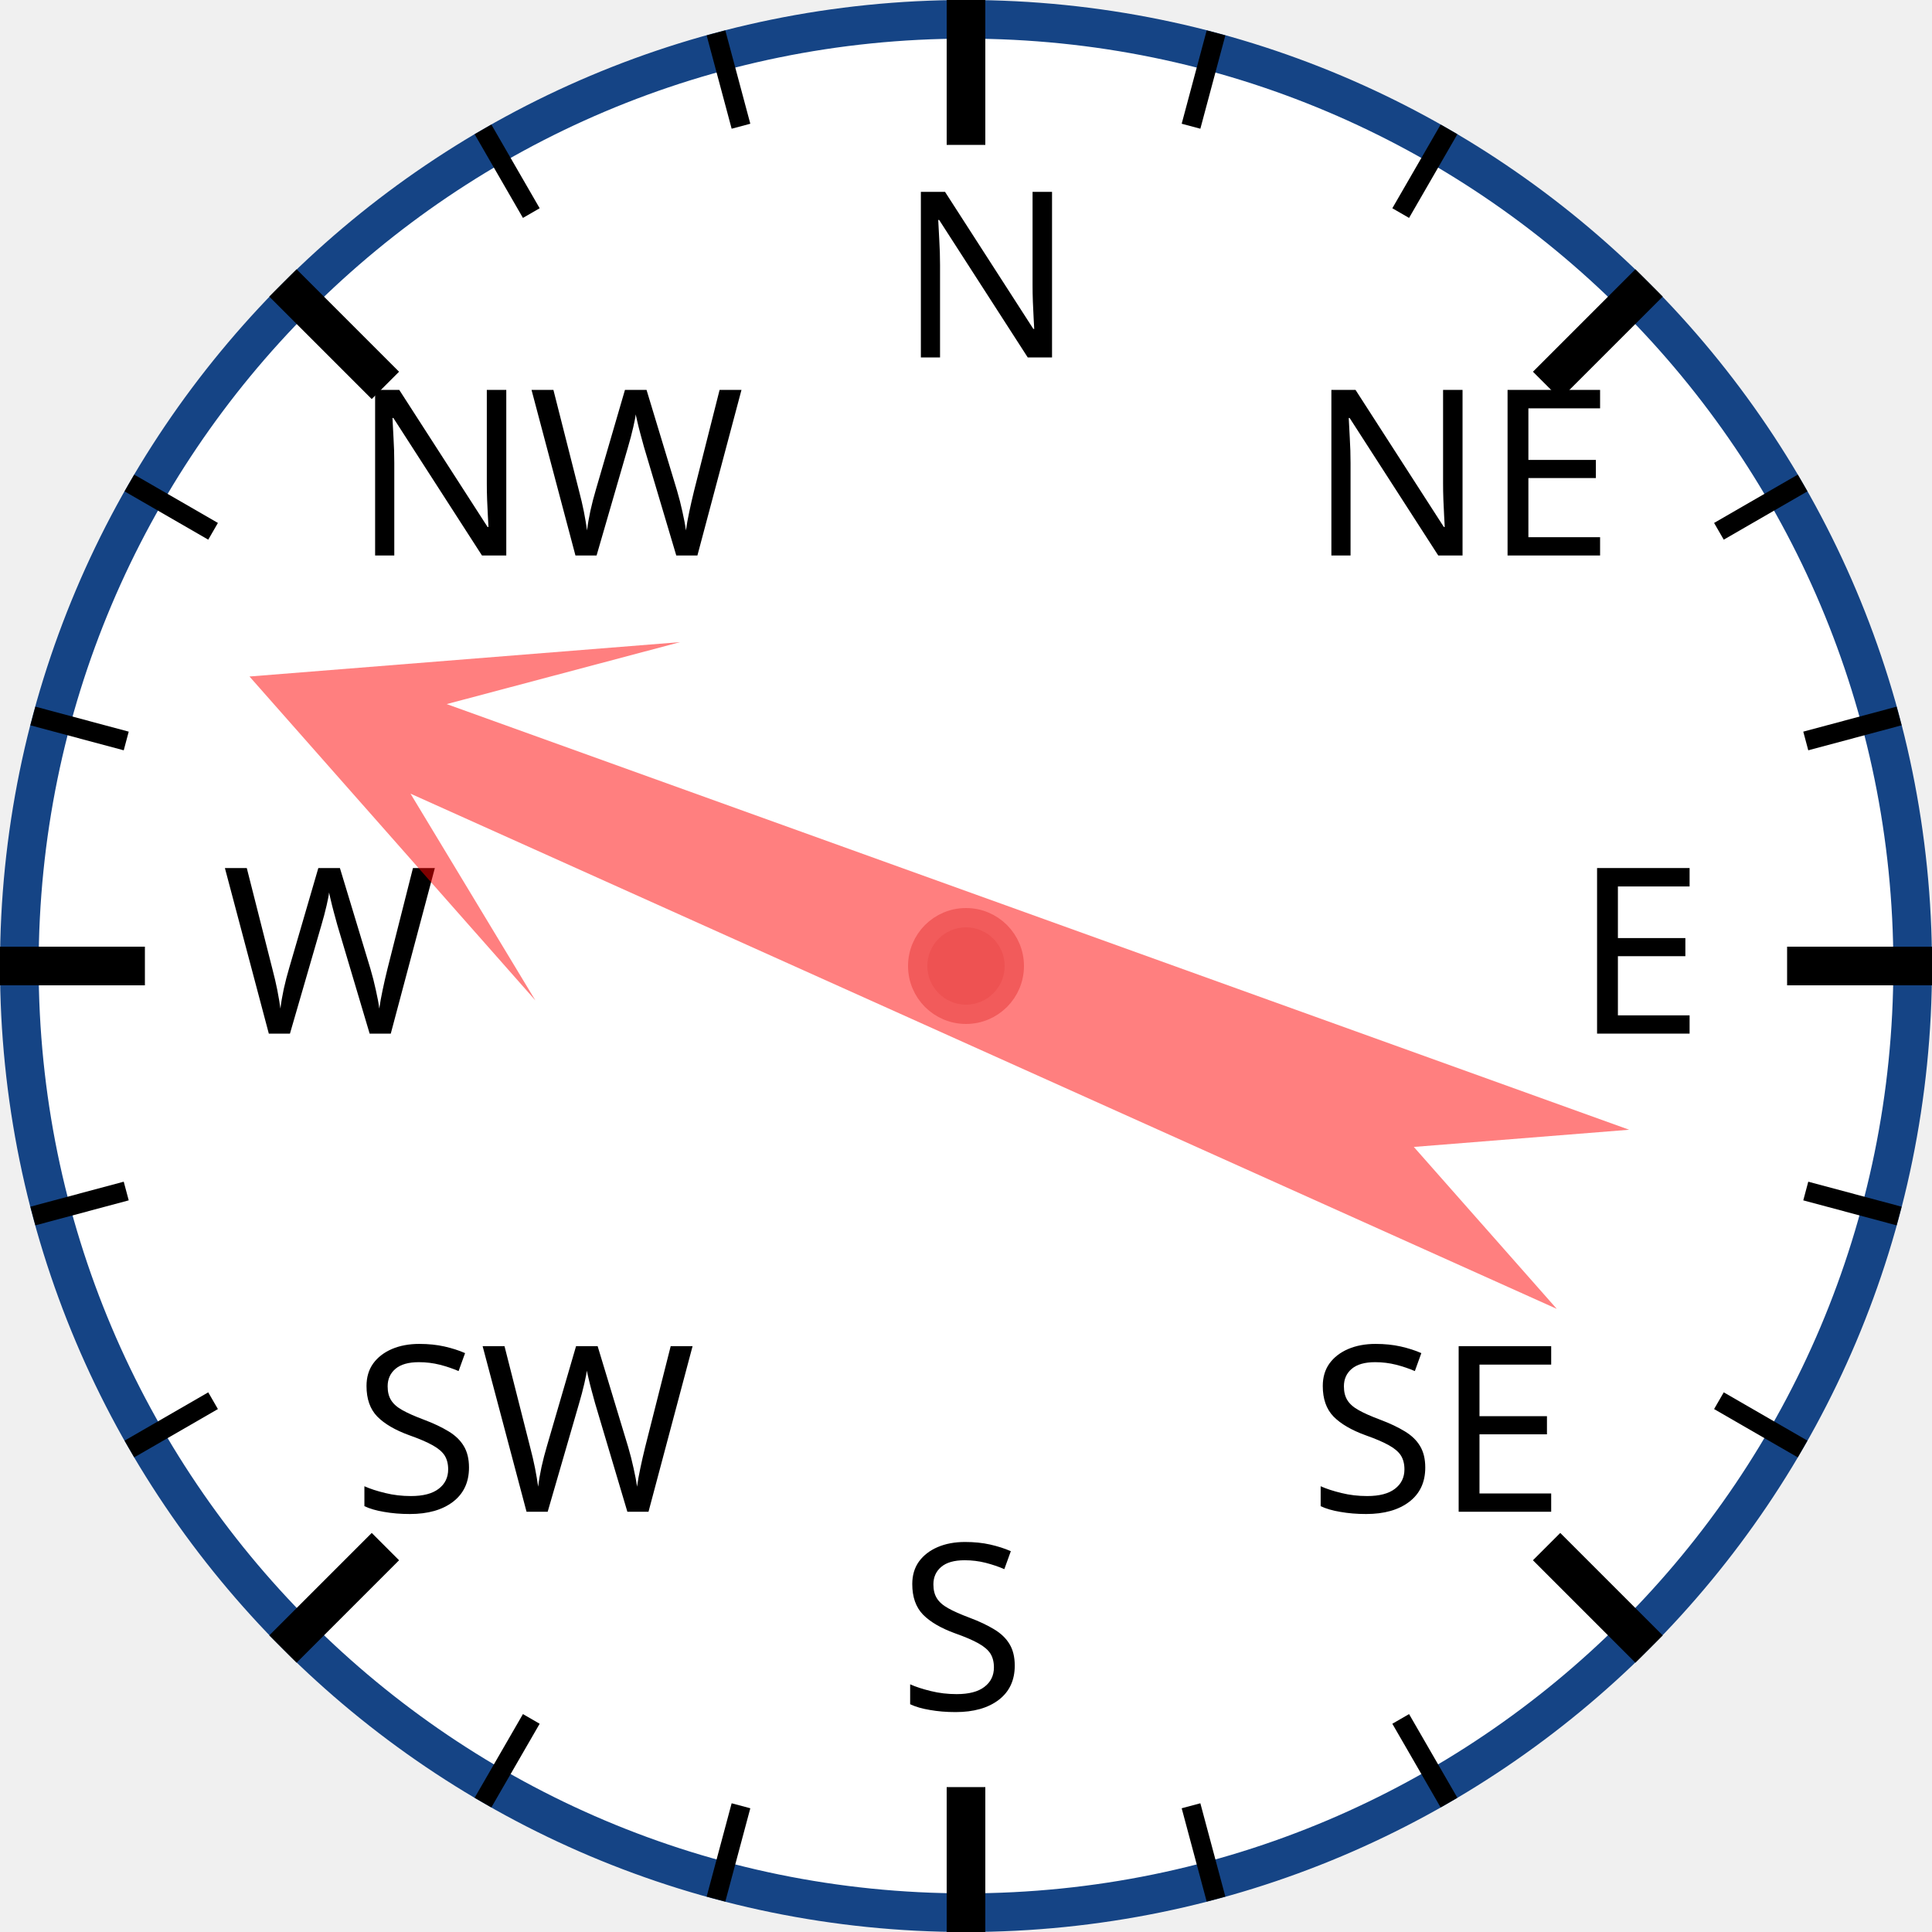
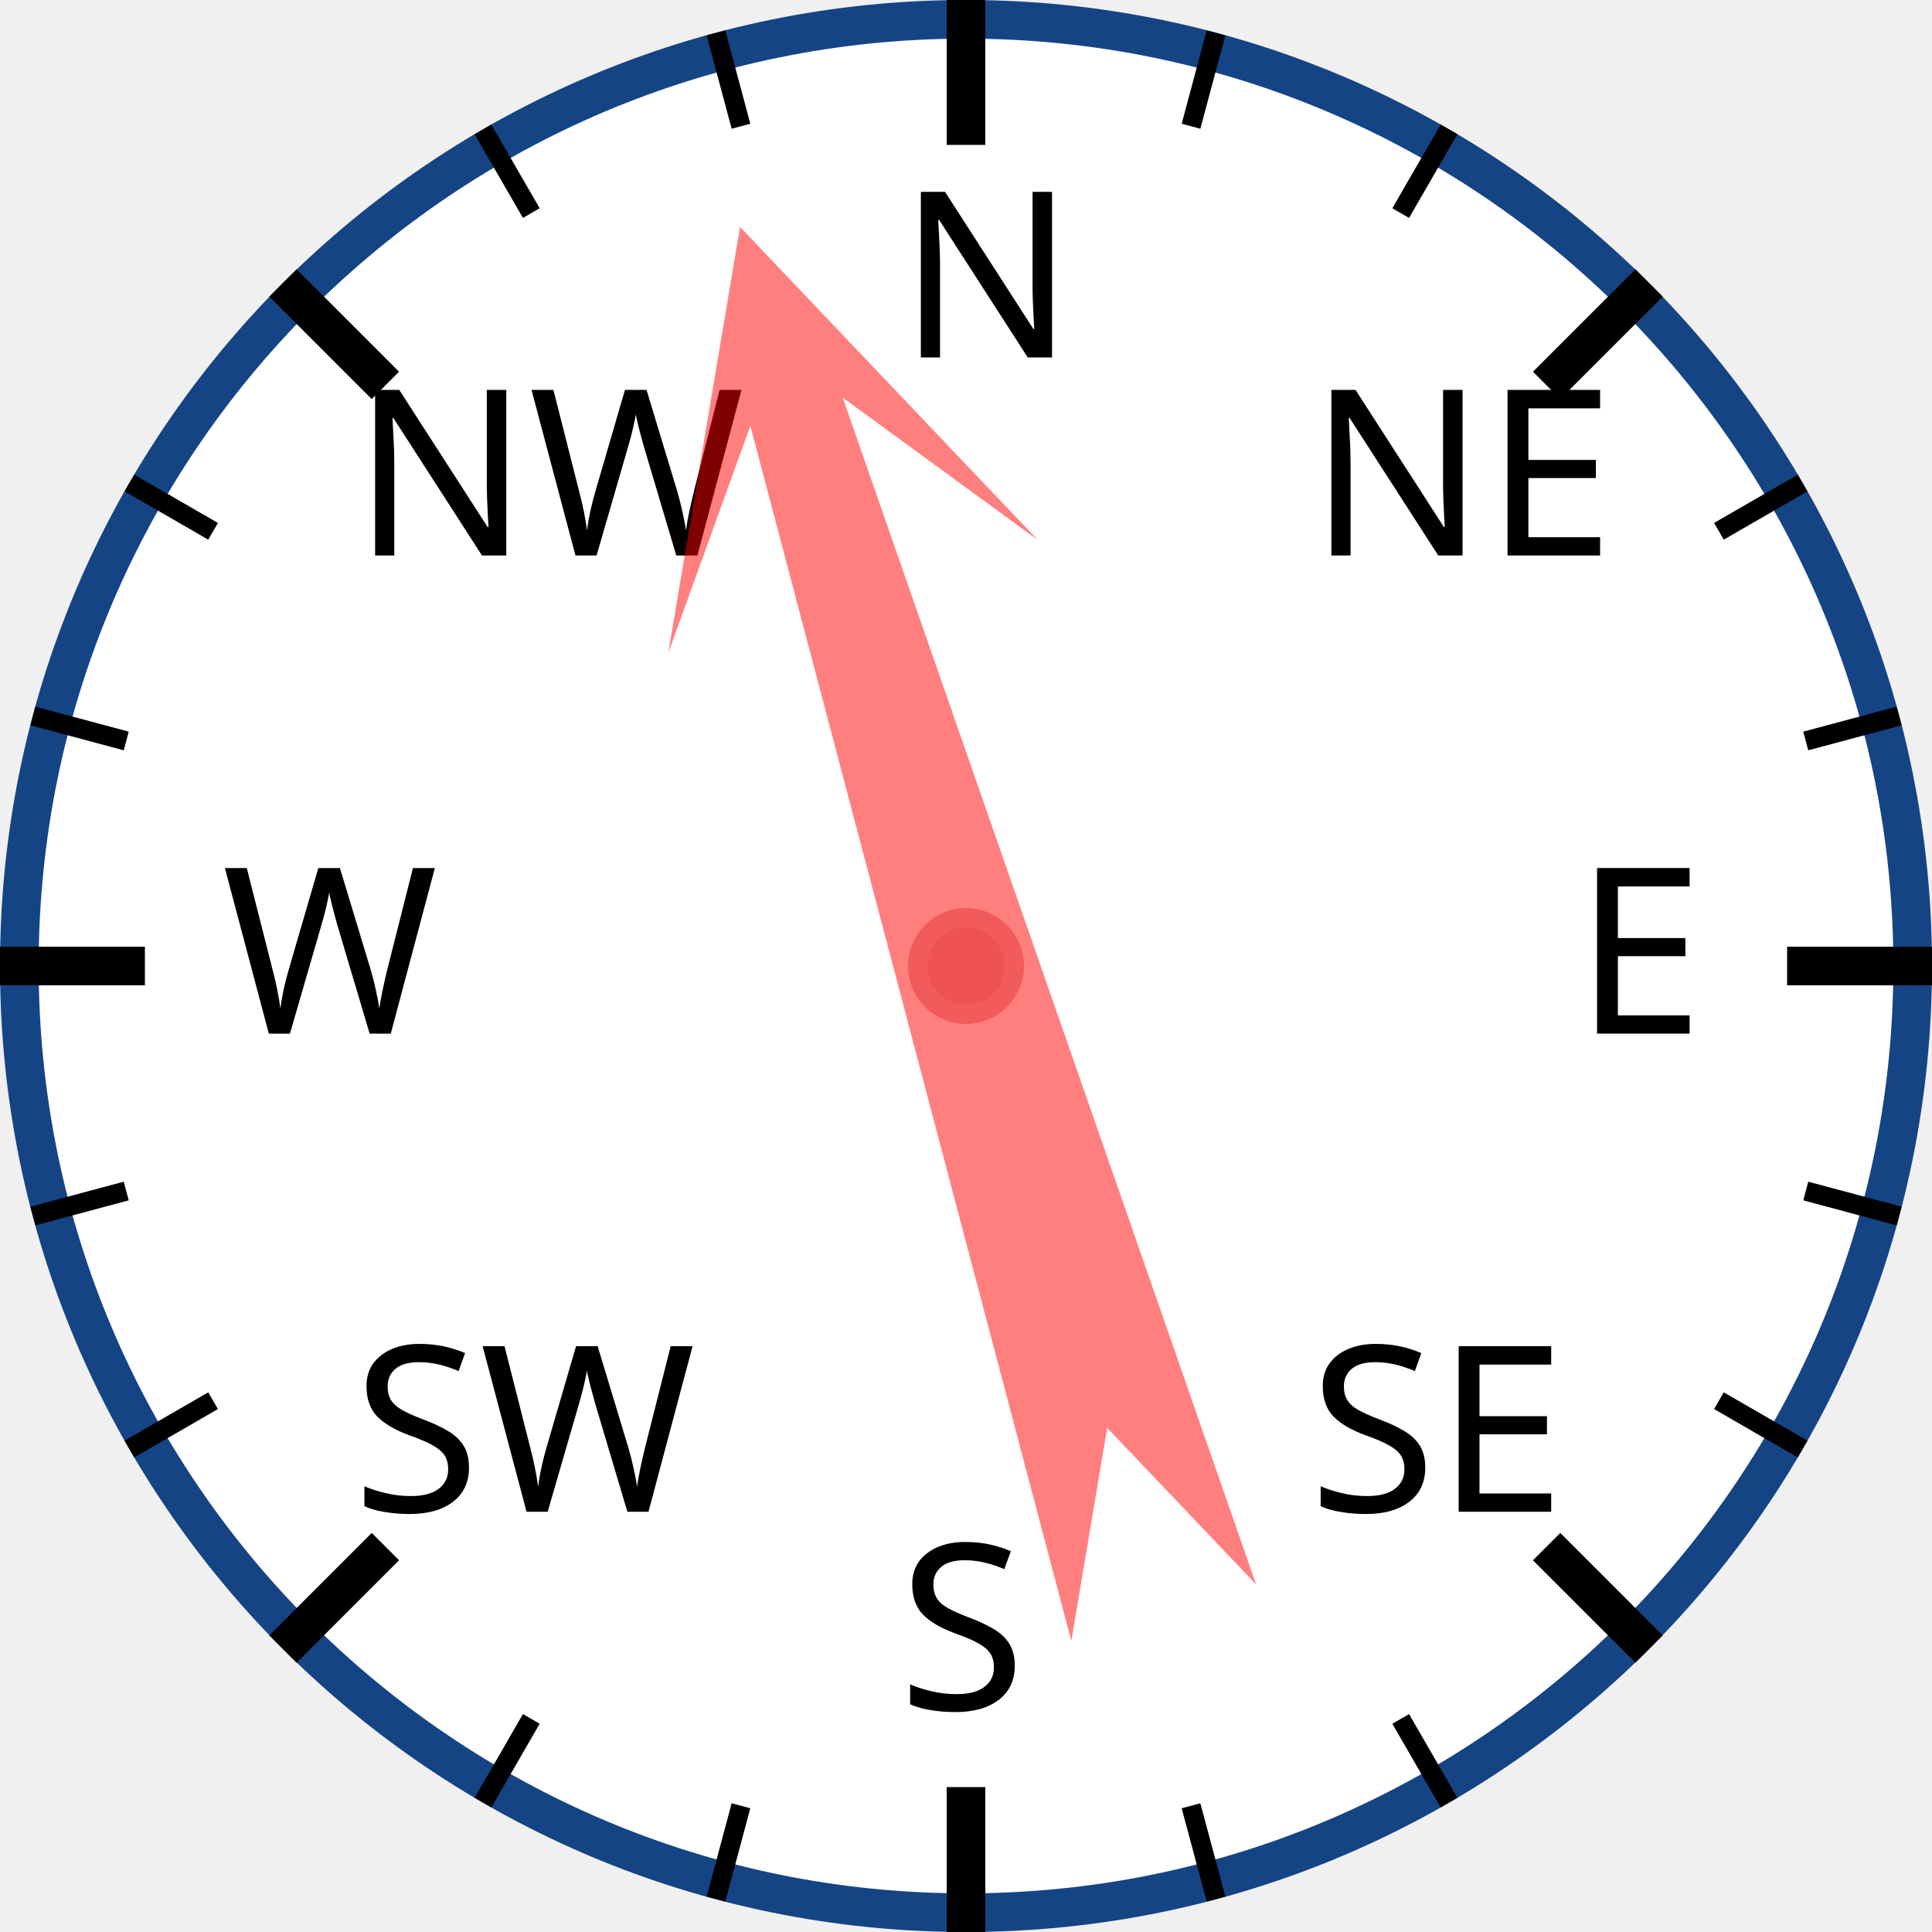
<svg xmlns="http://www.w3.org/2000/svg" width="120px" height="120px" viewBox="0 0 200 200">
  <circle cx="100" cy="100" r="98" style="fill: white; stroke: #154485; stroke-width: 4;" />
  <text x="93.0" y="37.0" style="font-family: sans-serif; font-size: 18pt;">N</text>
  <line x1="100.0" y1="0.0" x2="100.0" y2="15.0" style="stroke: black; stroke-width: 4;" />
  <line x1="74.118" y1="3.407" x2="76.706" y2="13.067" style="stroke: black; stroke-width: 2;" />
  <line x1="50" y1="13.397" x2="55" y2="22.058" style="stroke: black; stroke-width: 2;" />
  <text x="36.503" y="57.503" style="font-family: sans-serif; font-size: 18pt;">NW</text>
  <line x1="29.289" y1="29.289" x2="39.896" y2="39.896" style="stroke: black; stroke-width: 4;" />
  <line x1="13.397" y1="50" x2="22.058" y2="55" style="stroke: black; stroke-width: 2;" />
  <line x1="3.407" y1="74.118" x2="13.067" y2="76.706" style="stroke: black; stroke-width: 2;" />
  <text x="23.0" y="107.0" style="font-family: sans-serif; font-size: 18pt;">W</text>
  <line x1="0.0" y1="100.0" x2="15.0" y2="100.0" style="stroke: black; stroke-width: 4;" />
  <line x1="3.407" y1="125.882" x2="13.067" y2="123.294" style="stroke: black; stroke-width: 2;" />
  <line x1="13.397" y1="150" x2="22.058" y2="145" style="stroke: black; stroke-width: 2;" />
  <text x="36.503" y="156.497" style="font-family: sans-serif; font-size: 18pt;">SW</text>
  <line x1="29.289" y1="170.711" x2="39.896" y2="160.104" style="stroke: black; stroke-width: 4;" />
  <line x1="50" y1="186.603" x2="55" y2="177.942" style="stroke: black; stroke-width: 2;" />
  <line x1="74.118" y1="196.593" x2="76.706" y2="186.933" style="stroke: black; stroke-width: 2;" />
  <text x="93" y="177.0" style="font-family: sans-serif; font-size: 18pt;">S</text>
  <line x1="100" y1="200.0" x2="100" y2="185.0" style="stroke: black; stroke-width: 4;" />
  <line x1="125.882" y1="196.593" x2="123.294" y2="186.933" style="stroke: black; stroke-width: 2;" />
  <line x1="150.0" y1="186.603" x2="145.0" y2="177.942" style="stroke: black; stroke-width: 2;" />
  <text x="135.497" y="156.497" style="font-family: sans-serif; font-size: 18pt;">SE</text>
  <line x1="170.711" y1="170.711" x2="160.104" y2="160.104" style="stroke: black; stroke-width: 4;" />
  <line x1="186.603" y1="150" x2="177.942" y2="145" style="stroke: black; stroke-width: 2;" />
  <line x1="196.593" y1="125.882" x2="186.933" y2="123.294" style="stroke: black; stroke-width: 2;" />
  <text x="163.0" y="107" style="font-family: sans-serif; font-size: 18pt;">E</text>
  <line x1="200.0" y1="100" x2="185.0" y2="100" style="stroke: black; stroke-width: 4;" />
  <line x1="196.593" y1="74.118" x2="186.933" y2="76.706" style="stroke: black; stroke-width: 2;" />
  <line x1="186.603" y1="50" x2="177.942" y2="55" style="stroke: black; stroke-width: 2;" />
  <text x="135.497" y="57.503" style="font-family: sans-serif; font-size: 18pt;">NE</text>
  <line x1="170.711" y1="29.289" x2="160.104" y2="39.896" style="stroke: black; stroke-width: 4;" />
  <line x1="150" y1="13.397" x2="145" y2="22.058" style="stroke: black; stroke-width: 2;" />
  <line x1="125.882" y1="3.407" x2="123.294" y2="13.067" style="stroke: black; stroke-width: 2;" />
-   <polygon points="100 20 120 60 105 40 110 170 100 150 90 170 95 40 80 60" style="fill: red; fill-opacity: 0.5;" transform="rotate(292,100,100)" />
+   <polygon points="100 20 120 60 105 40 110 170 100 150 90 170 95 40 80 60" style="fill: red; fill-opacity: 0.5;" transform="rotate(343,100,100)" />
  <circle cx="100" cy="100" r="5" style="fill: #EE5252; stroke: #F25B5B; stroke-width: 2;" />
</svg>
